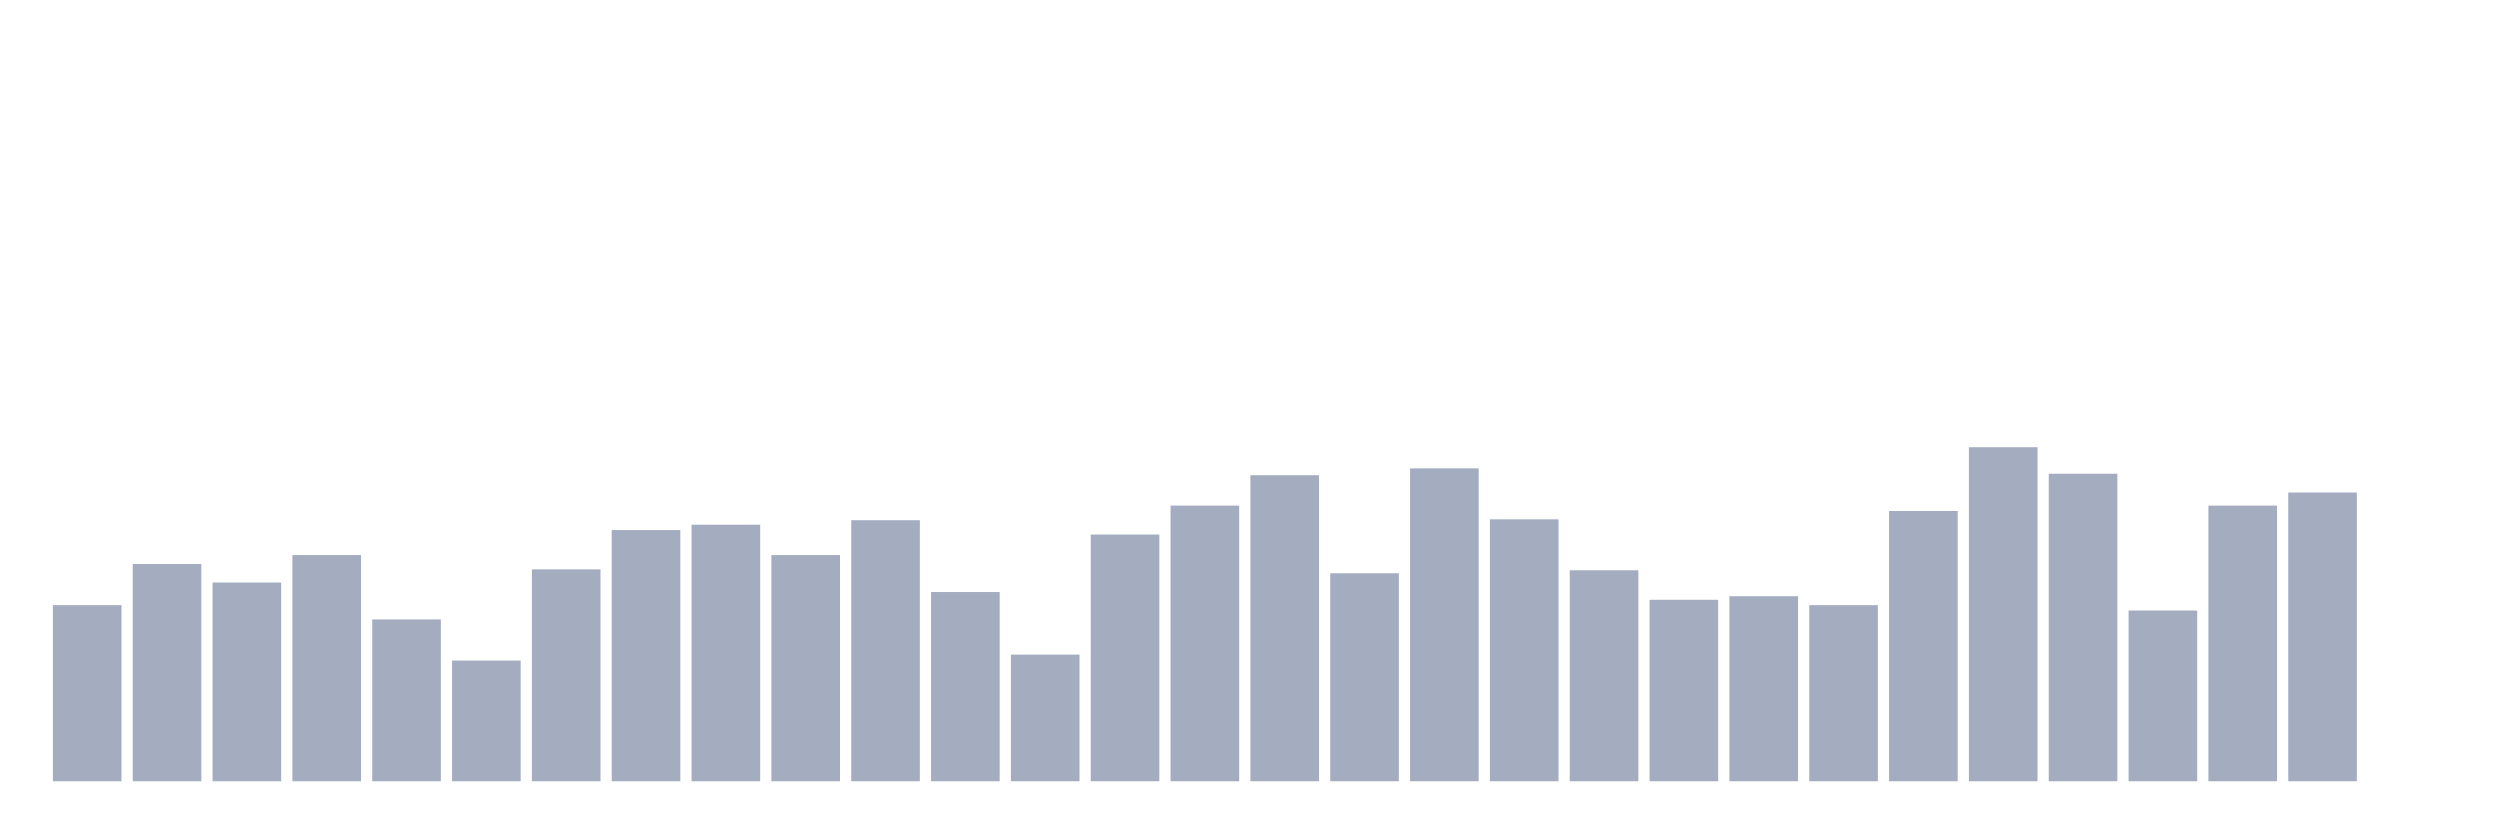
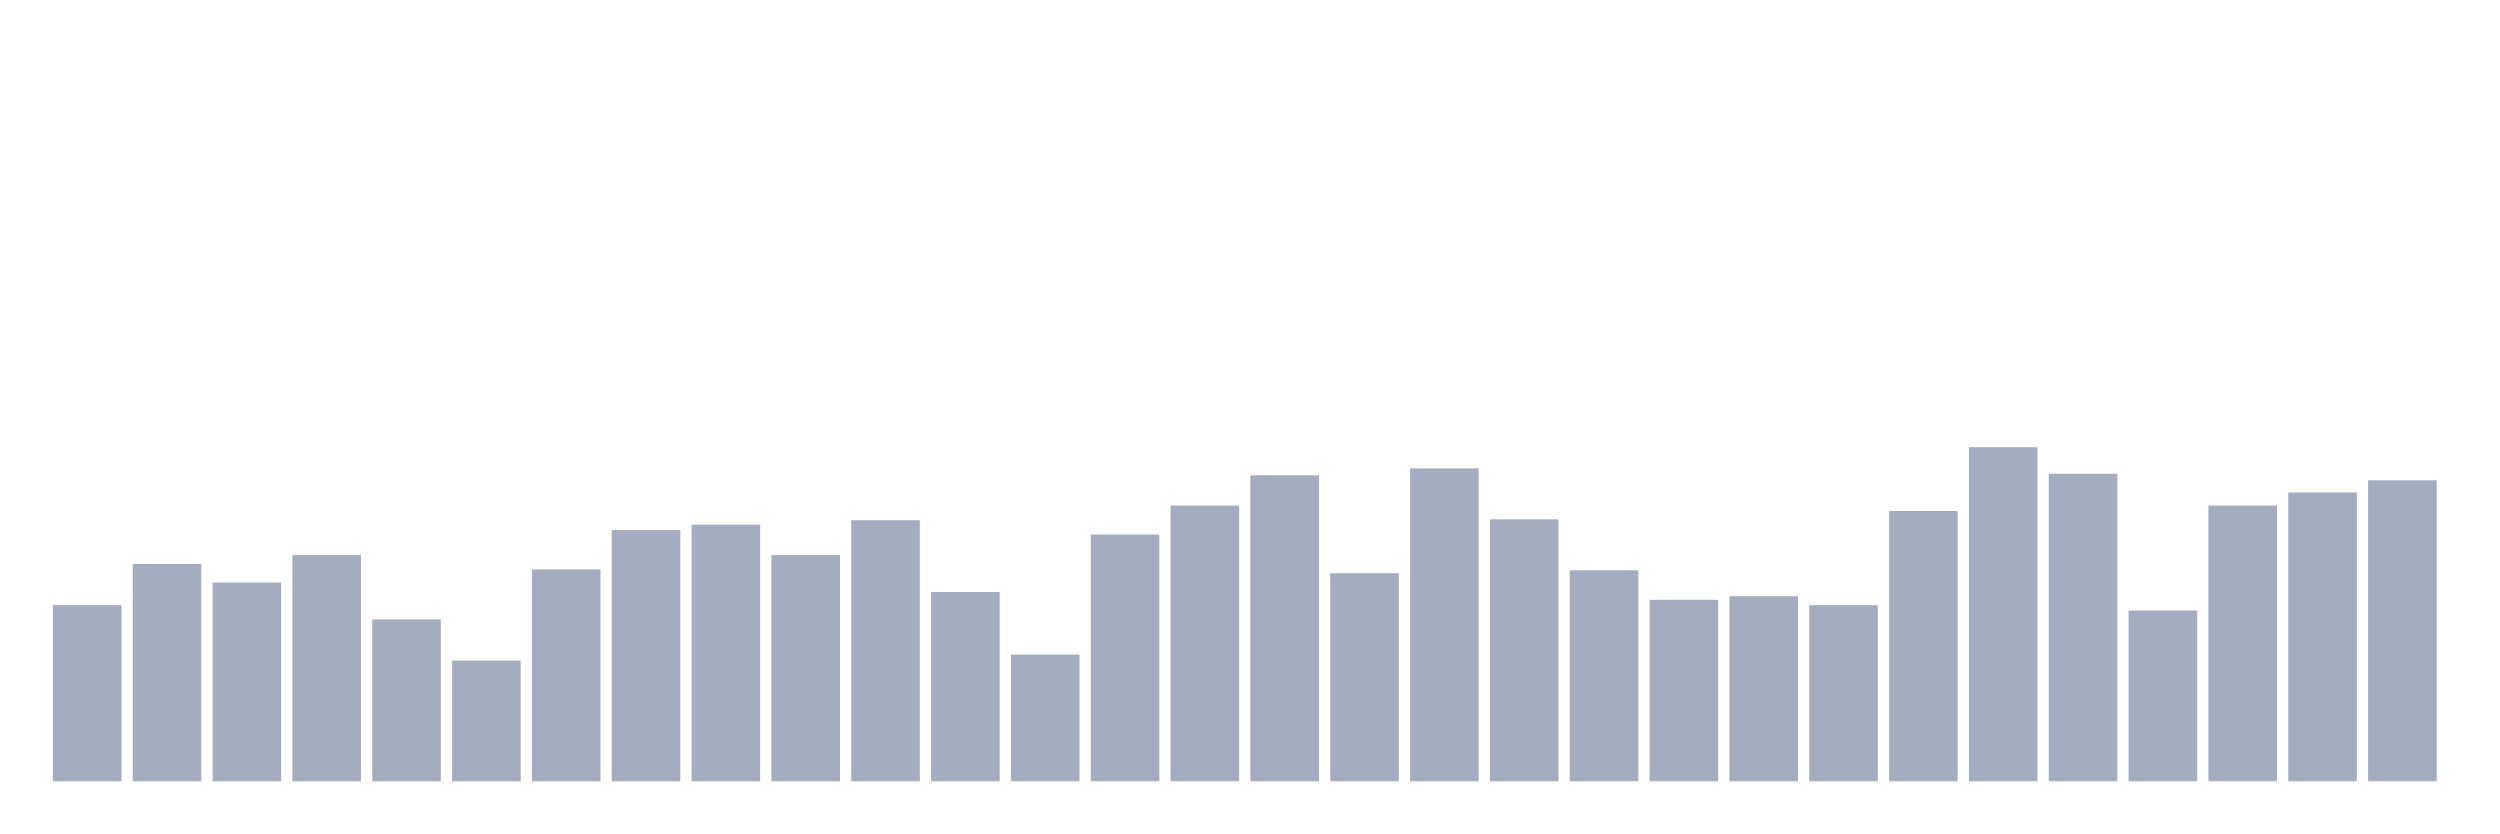
<svg xmlns="http://www.w3.org/2000/svg" viewBox="0 0 480 160">
  <g transform="translate(10,10)">
    <rect class="bar" x="0.153" width="13.175" y="106.187" height="33.813" fill="rgb(164,173,192)" />
    <rect class="bar" x="15.482" width="13.175" y="98.292" height="41.708" fill="rgb(164,173,192)" />
    <rect class="bar" x="30.81" width="13.175" y="101.839" height="38.161" fill="rgb(164,173,192)" />
    <rect class="bar" x="46.138" width="13.175" y="96.575" height="43.425" fill="rgb(164,173,192)" />
    <rect class="bar" x="61.466" width="13.175" y="108.933" height="31.067" fill="rgb(164,173,192)" />
    <rect class="bar" x="76.794" width="13.175" y="116.829" height="23.171" fill="rgb(164,173,192)" />
    <rect class="bar" x="92.123" width="13.175" y="99.322" height="40.678" fill="rgb(164,173,192)" />
    <rect class="bar" x="107.451" width="13.175" y="91.77" height="48.23" fill="rgb(164,173,192)" />
    <rect class="bar" x="122.779" width="13.175" y="90.74" height="49.26" fill="rgb(164,173,192)" />
    <rect class="bar" x="138.107" width="13.175" y="96.575" height="43.425" fill="rgb(164,173,192)" />
    <rect class="bar" x="153.436" width="13.175" y="89.881" height="50.119" fill="rgb(164,173,192)" />
    <rect class="bar" x="168.764" width="13.175" y="103.67" height="36.33" fill="rgb(164,173,192)" />
    <rect class="bar" x="184.092" width="13.175" y="115.685" height="24.315" fill="rgb(164,173,192)" />
    <rect class="bar" x="199.42" width="13.175" y="92.628" height="47.372" fill="rgb(164,173,192)" />
    <rect class="bar" x="214.748" width="13.175" y="87.078" height="52.922" fill="rgb(164,173,192)" />
    <rect class="bar" x="230.077" width="13.175" y="81.242" height="58.758" fill="rgb(164,173,192)" />
    <rect class="bar" x="245.405" width="13.175" y="100.065" height="39.935" fill="rgb(164,173,192)" />
    <rect class="bar" x="260.733" width="13.175" y="79.926" height="60.074" fill="rgb(164,173,192)" />
    <rect class="bar" x="276.061" width="13.175" y="89.71" height="50.29" fill="rgb(164,173,192)" />
    <rect class="bar" x="291.39" width="13.175" y="99.493" height="40.507" fill="rgb(164,173,192)" />
    <rect class="bar" x="306.718" width="13.175" y="105.157" height="34.843" fill="rgb(164,173,192)" />
    <rect class="bar" x="322.046" width="13.175" y="104.471" height="35.529" fill="rgb(164,173,192)" />
    <rect class="bar" x="337.374" width="13.175" y="106.187" height="33.813" fill="rgb(164,173,192)" />
    <rect class="bar" x="352.702" width="13.175" y="88.108" height="51.892" fill="rgb(164,173,192)" />
    <rect class="bar" x="368.031" width="13.175" y="75.864" height="64.136" fill="rgb(164,173,192)" />
    <rect class="bar" x="383.359" width="13.175" y="80.956" height="59.044" fill="rgb(164,173,192)" />
    <rect class="bar" x="398.687" width="13.175" y="107.217" height="32.783" fill="rgb(164,173,192)" />
    <rect class="bar" x="414.015" width="13.175" y="87.078" height="52.922" fill="rgb(164,173,192)" />
    <rect class="bar" x="429.344" width="13.175" y="84.561" height="55.439" fill="rgb(164,173,192)" />
-     <rect class="bar" x="444.672" width="13.175" y="140" height="0" fill="rgb(164,173,192)" />
+     <rect class="bar" x="444.672" width="13.175" y="82.215" height="57.785" fill="rgb(164,173,192)" />
  </g>
</svg>
